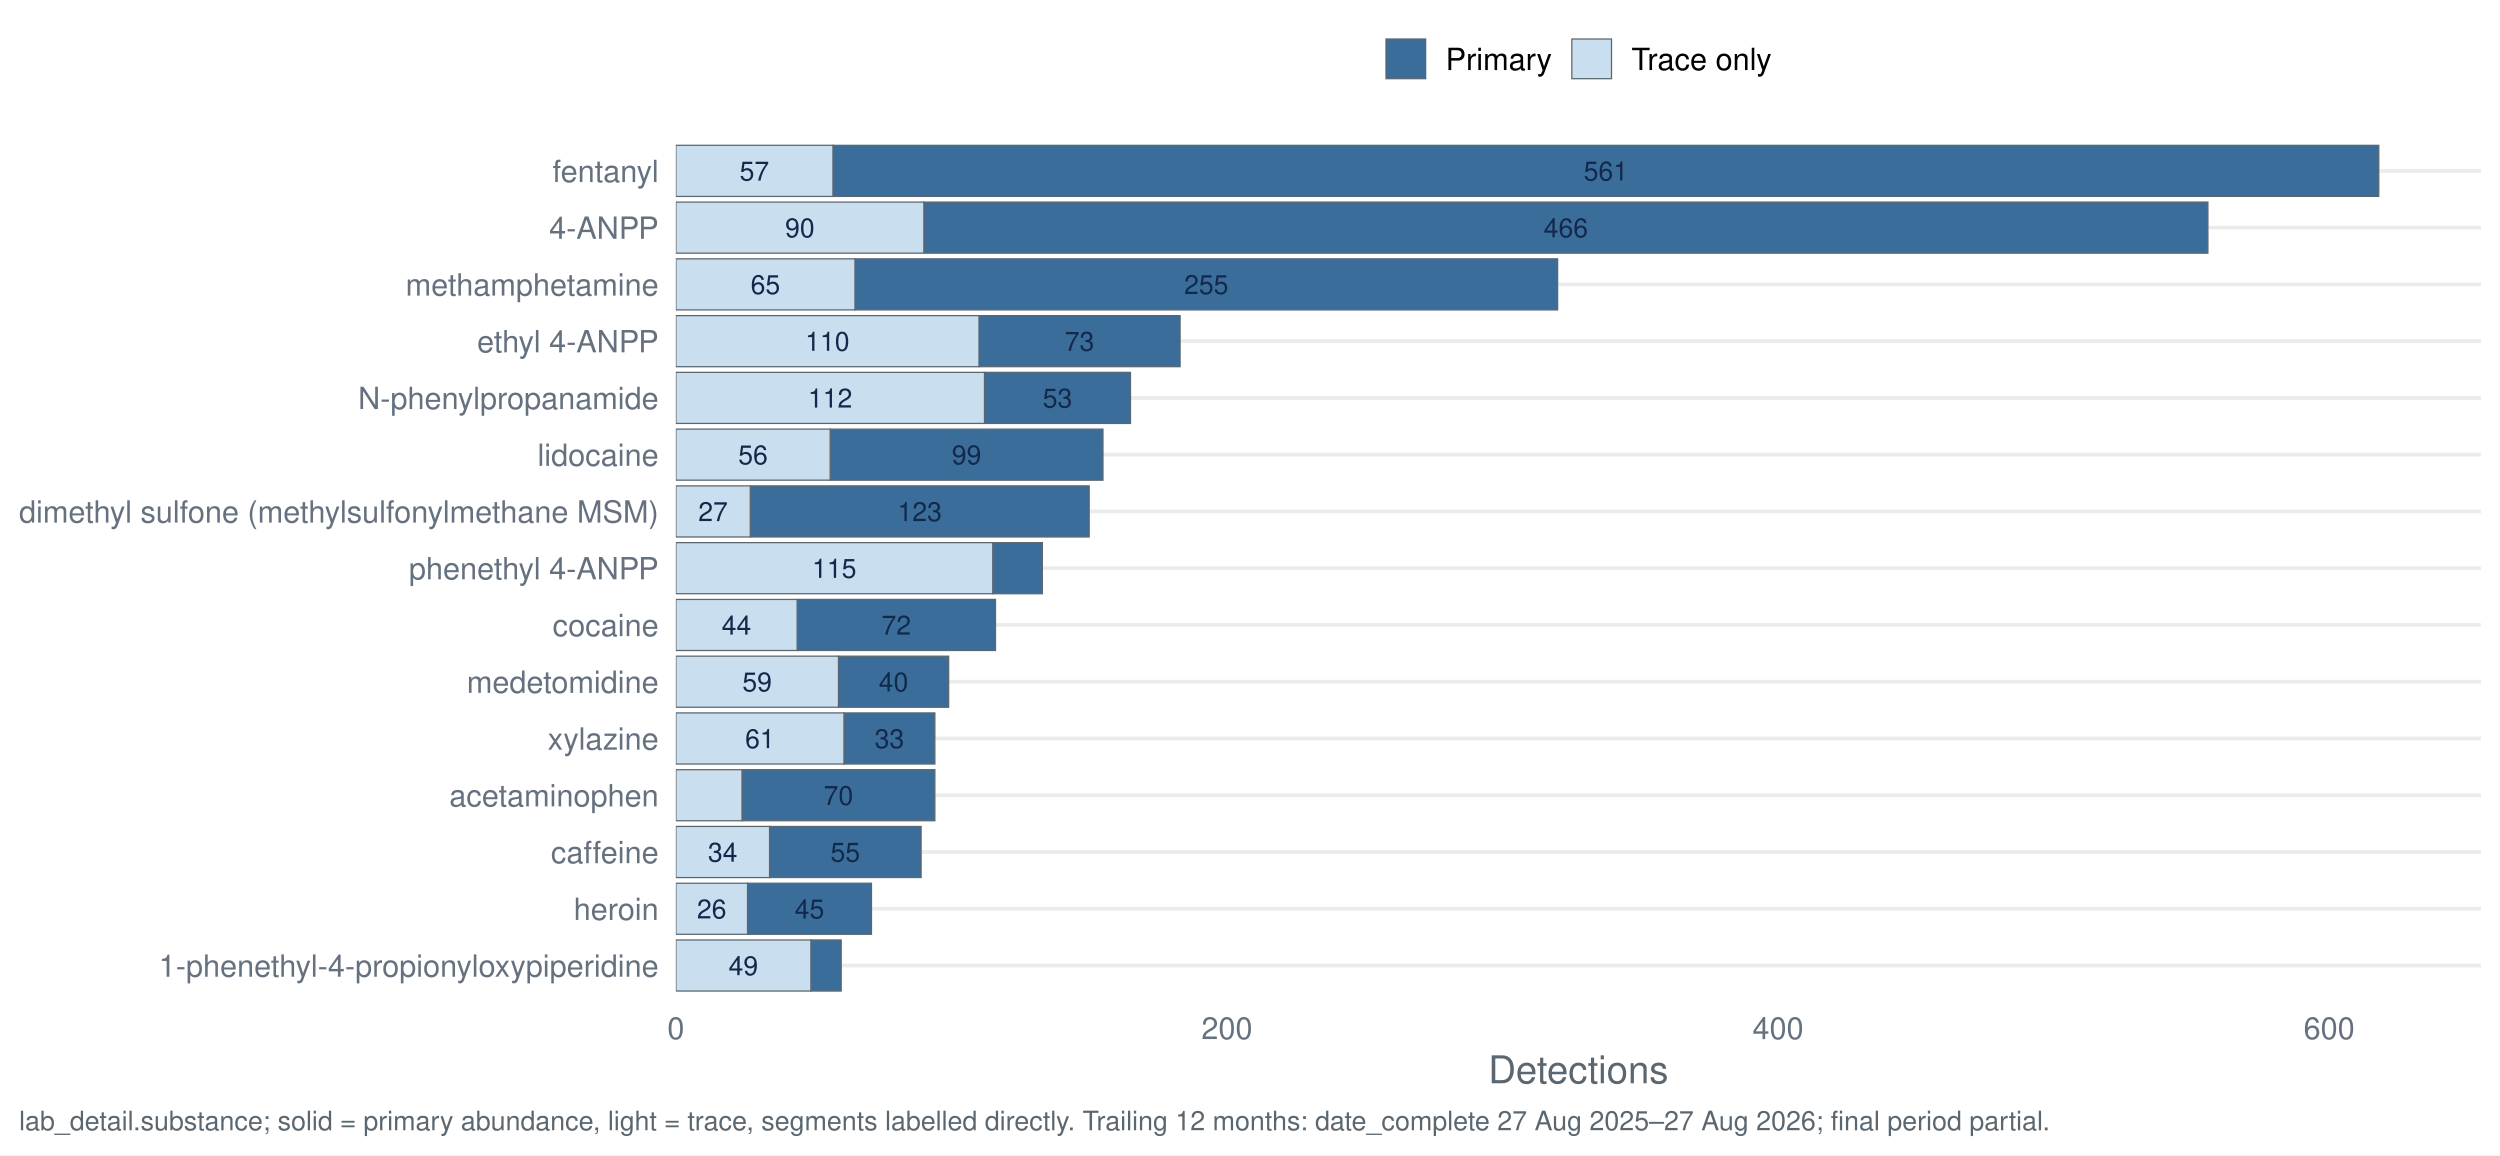
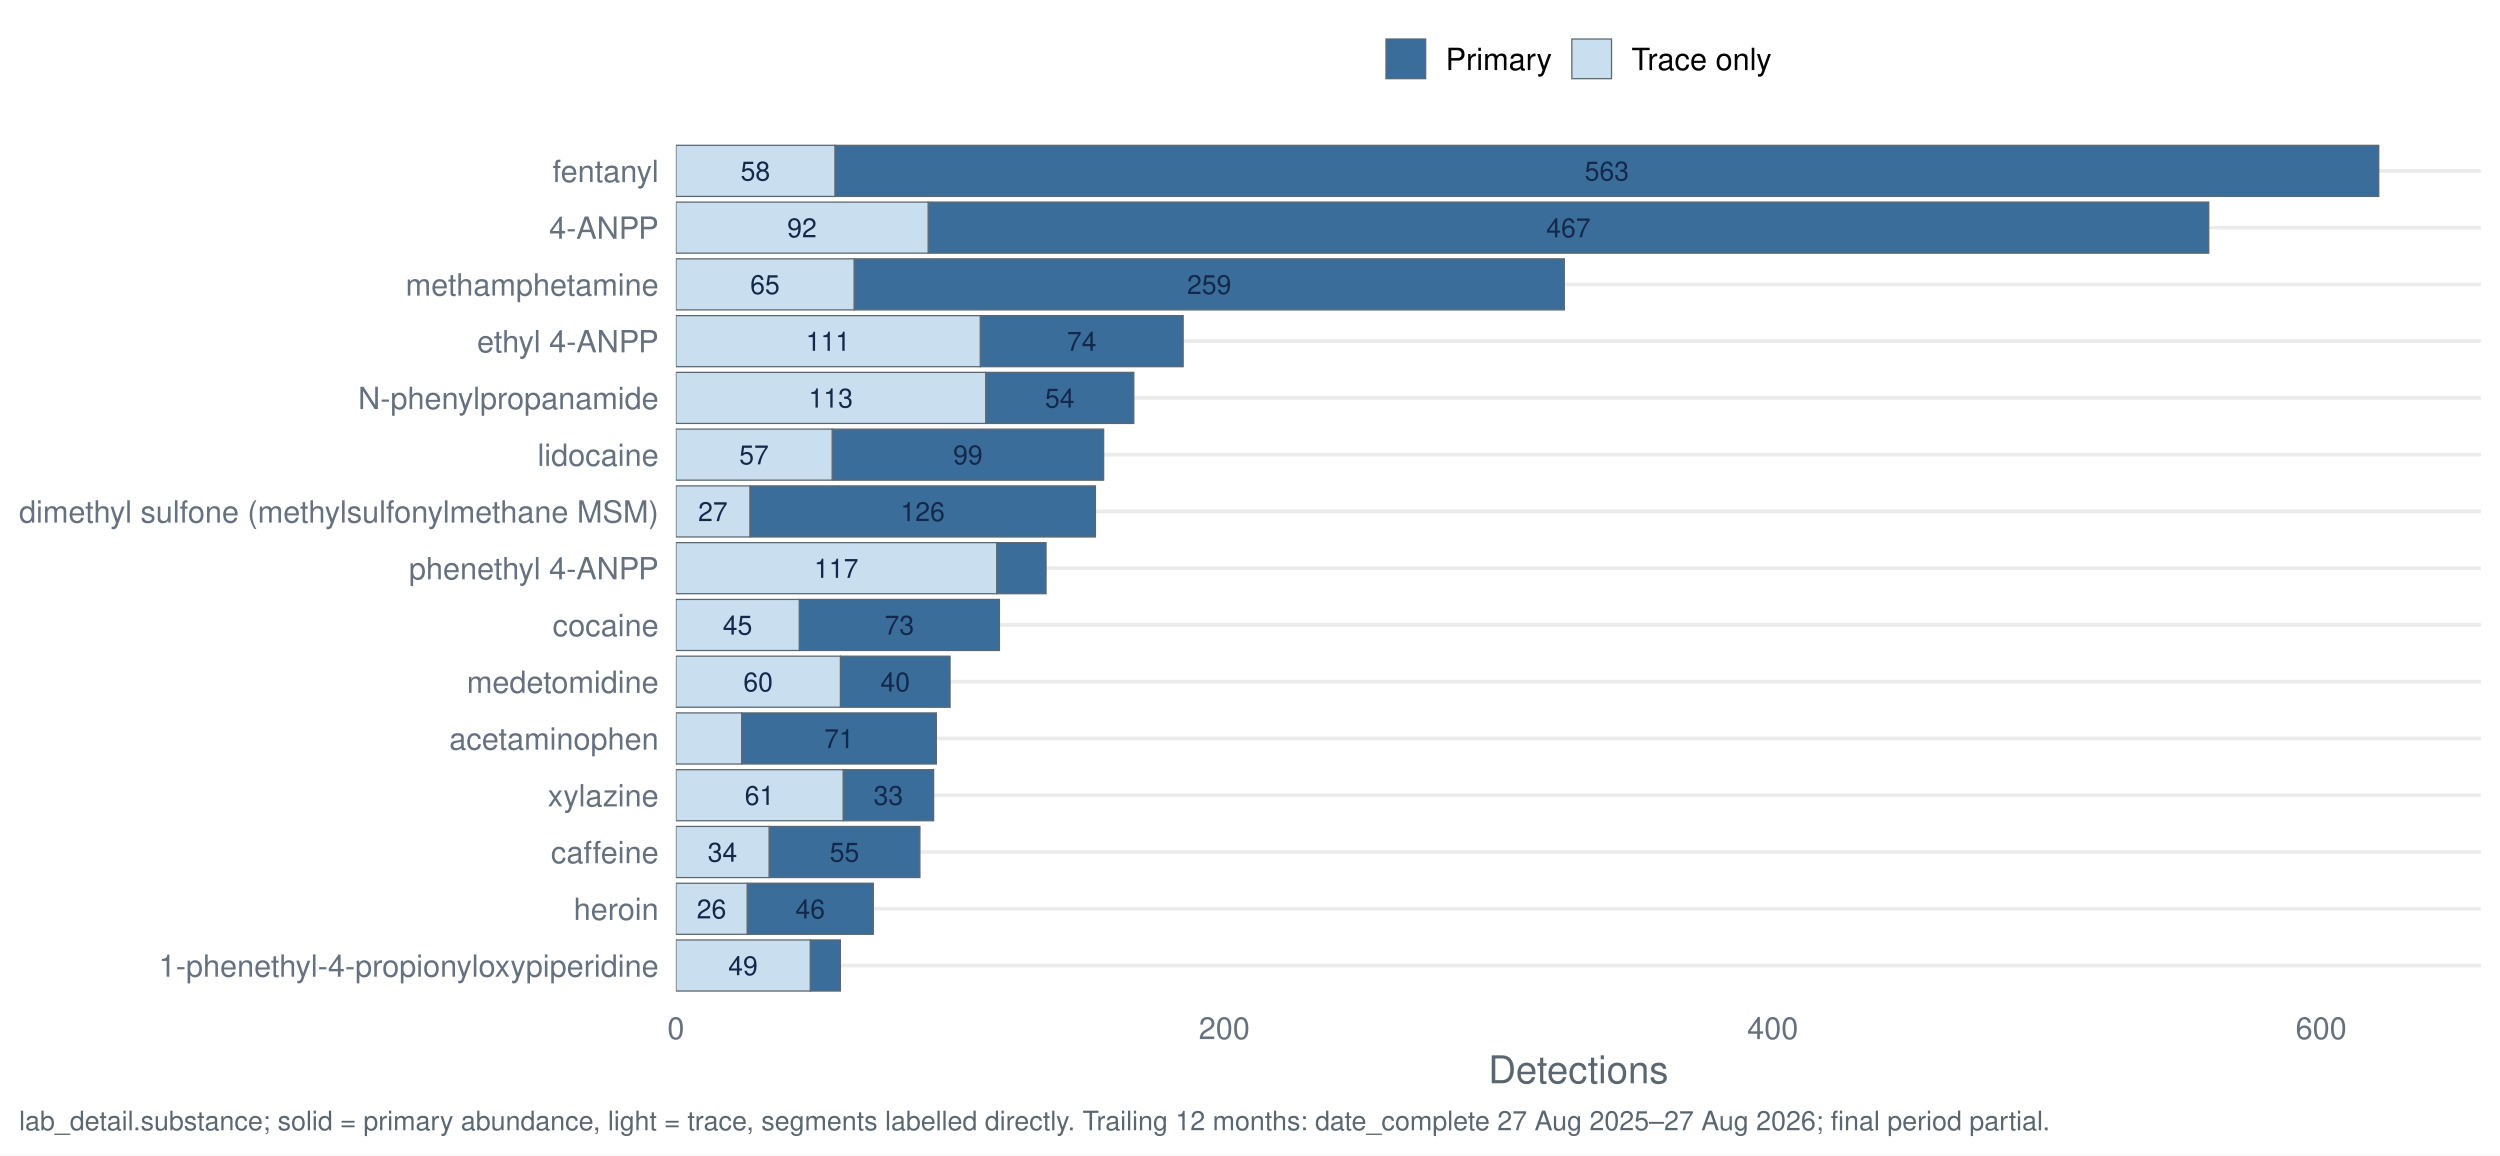
<svg xmlns="http://www.w3.org/2000/svg" width="1044.00pt" height="482.40pt" viewBox="0 0 1044.00 482.40">
  <g class="svglite">
    <defs>
      <style type="text/css">
    .svglite line, .svglite polyline, .svglite polygon, .svglite path, .svglite rect, .svglite circle {
      fill: none;
      stroke: #000000;
      stroke-linecap: round;
      stroke-linejoin: round;
      stroke-miterlimit: 10.00;
    }
    .svglite text {
      white-space: pre;
    }
    .svglite g.glyphgroup path {
      fill: inherit;
      stroke: none;
    }
  </style>
    </defs>
    <rect width="100%" height="100%" style="stroke: none; fill: #FFFFFF;" />
    <defs>
      <clipPath id="cpMC4wMHwxMDQ0LjAwfDAuMDB8NDgyLjQw">
        <rect x="0.00" y="0.00" width="1044.00" height="482.40" />
      </clipPath>
    </defs>
    <g clip-path="url(#cpMC4wMHwxMDQ0LjAwfDAuMDB8NDgyLjQw)">
      <rect x="0" y="0.00" width="1044.00" height="482.40" style="stroke-width: 1.55; stroke: none; fill: #FFFFFF;" />
    </g>
    <defs>
      <clipPath id="cpMjgyLjI0fDEwMzYuMDN8NTcuMTN8NDE3LjQy">
        <rect x="282.24" y="57.13" width="753.79" height="360.29" />
      </clipPath>
    </defs>
    <g clip-path="url(#cpMjgyLjI0fDEwMzYuMDN8NTcuMTN8NDE3LjQy)">
      <polyline points="282.24,403.20 1036.03,403.20 " style="stroke-width: 1.55; stroke: #EBEBEB; stroke-linecap: butt;" />
      <polyline points="282.24,379.50 1036.03,379.50 " style="stroke-width: 1.55; stroke: #EBEBEB; stroke-linecap: butt;" />
      <polyline points="282.24,355.79 1036.03,355.79 " style="stroke-width: 1.55; stroke: #EBEBEB; stroke-linecap: butt;" />
      <polyline points="282.24,332.09 1036.03,332.09 " style="stroke-width: 1.55; stroke: #EBEBEB; stroke-linecap: butt;" />
      <polyline points="282.24,308.39 1036.03,308.39 " style="stroke-width: 1.55; stroke: #EBEBEB; stroke-linecap: butt;" />
      <polyline points="282.24,284.68 1036.03,284.68 " style="stroke-width: 1.55; stroke: #EBEBEB; stroke-linecap: butt;" />
      <polyline points="282.24,260.98 1036.03,260.98 " style="stroke-width: 1.55; stroke: #EBEBEB; stroke-linecap: butt;" />
      <polyline points="282.24,237.28 1036.03,237.28 " style="stroke-width: 1.55; stroke: #EBEBEB; stroke-linecap: butt;" />
      <polyline points="282.24,213.57 1036.03,213.57 " style="stroke-width: 1.55; stroke: #EBEBEB; stroke-linecap: butt;" />
      <polyline points="282.24,189.87 1036.03,189.87 " style="stroke-width: 1.55; stroke: #EBEBEB; stroke-linecap: butt;" />
      <polyline points="282.24,166.17 1036.03,166.17 " style="stroke-width: 1.55; stroke: #EBEBEB; stroke-linecap: butt;" />
      <polyline points="282.24,142.46 1036.03,142.46 " style="stroke-width: 1.55; stroke: #EBEBEB; stroke-linecap: butt;" />
      <polyline points="282.24,118.76 1036.03,118.76 " style="stroke-width: 1.55; stroke: #EBEBEB; stroke-linecap: butt;" />
      <polyline points="282.24,95.06 1036.03,95.06 " style="stroke-width: 1.55; stroke: #EBEBEB; stroke-linecap: butt;" />
      <polyline points="282.24,71.35 1036.03,71.35 " style="stroke-width: 1.55; stroke: #EBEBEB; stroke-linecap: butt;" />
-       <rect x="338.62" y="392.53" width="12.66" height="21.33" style="stroke-width: 0.53; stroke: #5B6770; stroke-linecap: butt; stroke-linejoin: miter; fill: #3A6D99;" />
-       <rect x="282.24" y="392.53" width="56.38" height="21.33" style="stroke-width: 0.53; stroke: #5B6770; stroke-linecap: butt; stroke-linejoin: miter; fill: #C9DEEE;" />
-       <rect x="385.80" y="84.39" width="536.22" height="21.33" style="stroke-width: 0.53; stroke: #5B6770; stroke-linecap: butt; stroke-linejoin: miter; fill: #3A6D99;" />
-       <rect x="282.24" y="84.39" width="103.56" height="21.33" style="stroke-width: 0.53; stroke: #5B6770; stroke-linecap: butt; stroke-linejoin: miter; fill: #C9DEEE;" />
-       <rect x="411.11" y="155.50" width="60.99" height="21.33" style="stroke-width: 0.53; stroke: #5B6770; stroke-linecap: butt; stroke-linejoin: miter; fill: #3A6D99;" />
-       <rect x="282.24" y="155.50" width="128.88" height="21.33" style="stroke-width: 0.53; stroke: #5B6770; stroke-linecap: butt; stroke-linejoin: miter; fill: #C9DEEE;" />
-       <rect x="309.85" y="321.42" width="80.55" height="21.33" style="stroke-width: 0.53; stroke: #5B6770; stroke-linecap: butt; stroke-linejoin: miter; fill: #3A6D99;" />
-       <rect x="282.24" y="321.42" width="27.62" height="21.33" style="stroke-width: 0.53; stroke: #5B6770; stroke-linecap: butt; stroke-linejoin: miter; fill: #C9DEEE;" />
-       <rect x="321.36" y="345.13" width="63.29" height="21.33" style="stroke-width: 0.53; stroke: #5B6770; stroke-linecap: butt; stroke-linejoin: miter; fill: #3A6D99;" />
-       <rect x="282.24" y="345.13" width="39.12" height="21.33" style="stroke-width: 0.53; stroke: #5B6770; stroke-linecap: butt; stroke-linejoin: miter; fill: #C9DEEE;" />
-       <rect x="332.87" y="250.31" width="82.85" height="21.33" style="stroke-width: 0.53; stroke: #5B6770; stroke-linecap: butt; stroke-linejoin: miter; fill: #3A6D99;" />
-       <rect x="282.24" y="250.31" width="50.63" height="21.33" style="stroke-width: 0.53; stroke: #5B6770; stroke-linecap: butt; stroke-linejoin: miter; fill: #C9DEEE;" />
-       <rect x="313.31" y="202.91" width="141.53" height="21.33" style="stroke-width: 0.53; stroke: #5B6770; stroke-linecap: butt; stroke-linejoin: miter; fill: #3A6D99;" />
-       <rect x="282.24" y="202.91" width="31.07" height="21.33" style="stroke-width: 0.53; stroke: #5B6770; stroke-linecap: butt; stroke-linejoin: miter; fill: #C9DEEE;" />
-       <rect x="408.81" y="131.80" width="84.00" height="21.33" style="stroke-width: 0.53; stroke: #5B6770; stroke-linecap: butt; stroke-linejoin: miter; fill: #3A6D99;" />
-       <rect x="282.24" y="131.80" width="126.58" height="21.33" style="stroke-width: 0.53; stroke: #5B6770; stroke-linecap: butt; stroke-linejoin: miter; fill: #C9DEEE;" />
-       <rect x="347.83" y="60.69" width="645.54" height="21.33" style="stroke-width: 0.53; stroke: #5B6770; stroke-linecap: butt; stroke-linejoin: miter; fill: #3A6D99;" />
-       <rect x="282.24" y="60.69" width="65.59" height="21.33" style="stroke-width: 0.53; stroke: #5B6770; stroke-linecap: butt; stroke-linejoin: miter; fill: #C9DEEE;" />
-       <rect x="312.15" y="368.83" width="51.78" height="21.33" style="stroke-width: 0.53; stroke: #5B6770; stroke-linecap: butt; stroke-linejoin: miter; fill: #3A6D99;" />
-       <rect x="282.24" y="368.83" width="29.92" height="21.33" style="stroke-width: 0.53; stroke: #5B6770; stroke-linecap: butt; stroke-linejoin: miter; fill: #C9DEEE;" />
-       <rect x="346.68" y="179.20" width="113.92" height="21.33" style="stroke-width: 0.53; stroke: #5B6770; stroke-linecap: butt; stroke-linejoin: miter; fill: #3A6D99;" />
-       <rect x="282.24" y="179.20" width="64.44" height="21.33" style="stroke-width: 0.53; stroke: #5B6770; stroke-linecap: butt; stroke-linejoin: miter; fill: #C9DEEE;" />
-       <rect x="350.13" y="274.02" width="46.03" height="21.33" style="stroke-width: 0.53; stroke: #5B6770; stroke-linecap: butt; stroke-linejoin: miter; fill: #3A6D99;" />
-       <rect x="282.24" y="274.02" width="67.89" height="21.33" style="stroke-width: 0.53; stroke: #5B6770; stroke-linecap: butt; stroke-linejoin: miter; fill: #C9DEEE;" />
-       <rect x="357.03" y="108.09" width="293.43" height="21.33" style="stroke-width: 0.53; stroke: #5B6770; stroke-linecap: butt; stroke-linejoin: miter; fill: #3A6D99;" />
-       <rect x="282.24" y="108.09" width="74.79" height="21.33" style="stroke-width: 0.53; stroke: #5B6770; stroke-linecap: butt; stroke-linejoin: miter; fill: #C9DEEE;" />
-       <rect x="414.57" y="226.61" width="20.71" height="21.33" style="stroke-width: 0.53; stroke: #5B6770; stroke-linecap: butt; stroke-linejoin: miter; fill: #3A6D99;" />
-       <rect x="282.24" y="226.61" width="132.33" height="21.33" style="stroke-width: 0.53; stroke: #5B6770; stroke-linecap: butt; stroke-linejoin: miter; fill: #C9DEEE;" />
-       <rect x="352.43" y="297.72" width="37.97" height="21.33" style="stroke-width: 0.53; stroke: #5B6770; stroke-linecap: butt; stroke-linejoin: miter; fill: #3A6D99;" />
-       <rect x="282.24" y="297.72" width="70.19" height="21.33" style="stroke-width: 0.53; stroke: #5B6770; stroke-linecap: butt; stroke-linejoin: miter; fill: #C9DEEE;" />
-       <text x="310.43" y="407.24" text-anchor="middle" style="font-size: 11.10px;fill: #13294B; font-family: &quot;Nimbus Sans&quot;;" textLength="12.34px" lengthAdjust="spacingAndGlyphs">49</text>
-       <text x="653.91" y="99.10" text-anchor="middle" style="font-size: 11.10px;fill: #13294B; font-family: &quot;Nimbus Sans&quot;;" textLength="18.52px" lengthAdjust="spacingAndGlyphs">466</text>
-       <text x="334.02" y="99.10" text-anchor="middle" style="font-size: 11.10px;fill: #13294B; font-family: &quot;Nimbus Sans&quot;;" textLength="12.34px" lengthAdjust="spacingAndGlyphs">90</text>
-       <text x="441.61" y="170.21" text-anchor="middle" style="font-size: 11.10px;fill: #13294B; font-family: &quot;Nimbus Sans&quot;;" textLength="12.34px" lengthAdjust="spacingAndGlyphs">53</text>
-       <text x="346.68" y="170.21" text-anchor="middle" style="font-size: 11.10px;fill: #13294B; font-family: &quot;Nimbus Sans&quot;;" textLength="18.52px" lengthAdjust="spacingAndGlyphs">112</text>
-       <text x="350.13" y="336.13" text-anchor="middle" style="font-size: 11.10px;fill: #13294B; font-family: &quot;Nimbus Sans&quot;;" textLength="12.34px" lengthAdjust="spacingAndGlyphs">70</text>
-       <text x="353.00" y="359.84" text-anchor="middle" style="font-size: 11.10px;fill: #13294B; font-family: &quot;Nimbus Sans&quot;;" textLength="12.34px" lengthAdjust="spacingAndGlyphs">55</text>
-       <text x="301.80" y="359.84" text-anchor="middle" style="font-size: 11.10px;fill: #13294B; font-family: &quot;Nimbus Sans&quot;;" textLength="12.34px" lengthAdjust="spacingAndGlyphs">34</text>
-       <text x="374.29" y="265.02" text-anchor="middle" style="font-size: 11.10px;fill: #13294B; font-family: &quot;Nimbus Sans&quot;;" textLength="12.34px" lengthAdjust="spacingAndGlyphs">72</text>
-       <text x="307.55" y="265.02" text-anchor="middle" style="font-size: 11.10px;fill: #13294B; font-family: &quot;Nimbus Sans&quot;;" textLength="12.34px" lengthAdjust="spacingAndGlyphs">44</text>
-       <text x="384.07" y="217.62" text-anchor="middle" style="font-size: 11.10px;fill: #13294B; font-family: &quot;Nimbus Sans&quot;;" textLength="18.52px" lengthAdjust="spacingAndGlyphs">123</text>
-       <text x="297.77" y="217.62" text-anchor="middle" style="font-size: 11.10px;fill: #13294B; font-family: &quot;Nimbus Sans&quot;;" textLength="12.34px" lengthAdjust="spacingAndGlyphs">27</text>
-       <text x="450.81" y="146.51" text-anchor="middle" style="font-size: 11.10px;fill: #13294B; font-family: &quot;Nimbus Sans&quot;;" textLength="12.34px" lengthAdjust="spacingAndGlyphs">73</text>
-       <text x="345.52" y="146.51" text-anchor="middle" style="font-size: 11.10px;fill: #13294B; font-family: &quot;Nimbus Sans&quot;;" textLength="18.52px" lengthAdjust="spacingAndGlyphs">110</text>
-       <text x="670.59" y="75.40" text-anchor="middle" style="font-size: 11.10px;fill: #13294B; font-family: &quot;Nimbus Sans&quot;;" textLength="18.52px" lengthAdjust="spacingAndGlyphs">561</text>
-       <text x="315.03" y="75.40" text-anchor="middle" style="font-size: 11.10px;fill: #13294B; font-family: &quot;Nimbus Sans&quot;;" textLength="12.34px" lengthAdjust="spacingAndGlyphs">57</text>
-       <text x="338.05" y="383.54" text-anchor="middle" style="font-size: 11.10px;fill: #13294B; font-family: &quot;Nimbus Sans&quot;;" textLength="12.34px" lengthAdjust="spacingAndGlyphs">45</text>
-       <text x="297.20" y="383.54" text-anchor="middle" style="font-size: 11.10px;fill: #13294B; font-family: &quot;Nimbus Sans&quot;;" textLength="12.34px" lengthAdjust="spacingAndGlyphs">26</text>
-       <text x="403.63" y="193.91" text-anchor="middle" style="font-size: 11.10px;fill: #13294B; font-family: &quot;Nimbus Sans&quot;;" textLength="12.34px" lengthAdjust="spacingAndGlyphs">99</text>
-       <text x="314.46" y="193.91" text-anchor="middle" style="font-size: 11.10px;fill: #13294B; font-family: &quot;Nimbus Sans&quot;;" textLength="12.34px" lengthAdjust="spacingAndGlyphs">56</text>
-       <text x="373.14" y="288.73" text-anchor="middle" style="font-size: 11.10px;fill: #13294B; font-family: &quot;Nimbus Sans&quot;;" textLength="12.34px" lengthAdjust="spacingAndGlyphs">40</text>
-       <text x="316.18" y="288.73" text-anchor="middle" style="font-size: 11.10px;fill: #13294B; font-family: &quot;Nimbus Sans&quot;;" textLength="12.34px" lengthAdjust="spacingAndGlyphs">59</text>
-       <text x="503.74" y="122.80" text-anchor="middle" style="font-size: 11.10px;fill: #13294B; font-family: &quot;Nimbus Sans&quot;;" textLength="18.52px" lengthAdjust="spacingAndGlyphs">255</text>
-       <text x="319.63" y="122.80" text-anchor="middle" style="font-size: 11.10px;fill: #13294B; font-family: &quot;Nimbus Sans&quot;;" textLength="12.34px" lengthAdjust="spacingAndGlyphs">65</text>
-       <text x="348.40" y="241.32" text-anchor="middle" style="font-size: 11.10px;fill: #13294B; font-family: &quot;Nimbus Sans&quot;;" textLength="18.52px" lengthAdjust="spacingAndGlyphs">115</text>
-       <text x="371.42" y="312.43" text-anchor="middle" style="font-size: 11.10px;fill: #13294B; font-family: &quot;Nimbus Sans&quot;;" textLength="12.34px" lengthAdjust="spacingAndGlyphs">33</text>
-       <text x="317.33" y="312.43" text-anchor="middle" style="font-size: 11.10px;fill: #13294B; font-family: &quot;Nimbus Sans&quot;;" textLength="12.34px" lengthAdjust="spacingAndGlyphs">61</text>
+       <rect x="338.35" y="392.53" width="12.60" height="21.33" style="stroke-width: 0.53; stroke: #5B6770; stroke-linecap: butt; stroke-linejoin: miter; fill: #3A6D99;" />
+       <rect x="282.24" y="392.53" width="56.11" height="21.33" style="stroke-width: 0.53; stroke: #5B6770; stroke-linecap: butt; stroke-linejoin: miter; fill: #C9DEEE;" />
+       <rect x="387.59" y="84.39" width="534.78" height="21.33" style="stroke-width: 0.53; stroke: #5B6770; stroke-linecap: butt; stroke-linejoin: miter; fill: #3A6D99;" />
+       <rect x="282.24" y="84.39" width="105.35" height="21.33" style="stroke-width: 0.53; stroke: #5B6770; stroke-linecap: butt; stroke-linejoin: miter; fill: #C9DEEE;" />
+       <rect x="411.64" y="155.50" width="61.84" height="21.33" style="stroke-width: 0.53; stroke: #5B6770; stroke-linecap: butt; stroke-linejoin: miter; fill: #3A6D99;" />
+       <rect x="282.24" y="155.50" width="129.40" height="21.33" style="stroke-width: 0.53; stroke: #5B6770; stroke-linecap: butt; stroke-linejoin: miter; fill: #C9DEEE;" />
+       <rect x="309.72" y="297.72" width="81.30" height="21.33" style="stroke-width: 0.53; stroke: #5B6770; stroke-linecap: butt; stroke-linejoin: miter; fill: #3A6D99;" />
+       <rect x="282.24" y="297.72" width="27.48" height="21.33" style="stroke-width: 0.53; stroke: #5B6770; stroke-linecap: butt; stroke-linejoin: miter; fill: #C9DEEE;" />
+       <rect x="321.17" y="345.13" width="62.98" height="21.33" style="stroke-width: 0.53; stroke: #5B6770; stroke-linecap: butt; stroke-linejoin: miter; fill: #3A6D99;" />
+       <rect x="282.24" y="345.13" width="38.93" height="21.33" style="stroke-width: 0.53; stroke: #5B6770; stroke-linecap: butt; stroke-linejoin: miter; fill: #C9DEEE;" />
+       <rect x="333.77" y="250.31" width="83.59" height="21.33" style="stroke-width: 0.53; stroke: #5B6770; stroke-linecap: butt; stroke-linejoin: miter; fill: #3A6D99;" />
+       <rect x="282.24" y="250.31" width="51.53" height="21.33" style="stroke-width: 0.53; stroke: #5B6770; stroke-linecap: butt; stroke-linejoin: miter; fill: #C9DEEE;" />
+       <rect x="313.16" y="202.91" width="144.29" height="21.33" style="stroke-width: 0.53; stroke: #5B6770; stroke-linecap: butt; stroke-linejoin: miter; fill: #3A6D99;" />
+       <rect x="282.24" y="202.91" width="30.92" height="21.33" style="stroke-width: 0.53; stroke: #5B6770; stroke-linecap: butt; stroke-linejoin: miter; fill: #C9DEEE;" />
+       <rect x="409.35" y="131.80" width="84.74" height="21.33" style="stroke-width: 0.53; stroke: #5B6770; stroke-linecap: butt; stroke-linejoin: miter; fill: #3A6D99;" />
+       <rect x="282.24" y="131.80" width="127.11" height="21.33" style="stroke-width: 0.53; stroke: #5B6770; stroke-linecap: butt; stroke-linejoin: miter; fill: #C9DEEE;" />
+       <rect x="348.65" y="60.69" width="644.71" height="21.33" style="stroke-width: 0.53; stroke: #5B6770; stroke-linecap: butt; stroke-linejoin: miter; fill: #3A6D99;" />
+       <rect x="282.24" y="60.69" width="66.42" height="21.33" style="stroke-width: 0.53; stroke: #5B6770; stroke-linecap: butt; stroke-linejoin: miter; fill: #C9DEEE;" />
+       <rect x="312.01" y="368.83" width="52.68" height="21.33" style="stroke-width: 0.53; stroke: #5B6770; stroke-linecap: butt; stroke-linejoin: miter; fill: #3A6D99;" />
+       <rect x="282.24" y="368.83" width="29.77" height="21.33" style="stroke-width: 0.53; stroke: #5B6770; stroke-linecap: butt; stroke-linejoin: miter; fill: #C9DEEE;" />
+       <rect x="347.51" y="179.20" width="113.37" height="21.33" style="stroke-width: 0.53; stroke: #5B6770; stroke-linecap: butt; stroke-linejoin: miter; fill: #3A6D99;" />
+       <rect x="282.24" y="179.20" width="65.27" height="21.33" style="stroke-width: 0.53; stroke: #5B6770; stroke-linecap: butt; stroke-linejoin: miter; fill: #C9DEEE;" />
+       <rect x="350.94" y="274.02" width="45.81" height="21.33" style="stroke-width: 0.53; stroke: #5B6770; stroke-linecap: butt; stroke-linejoin: miter; fill: #3A6D99;" />
+       <rect x="282.24" y="274.02" width="68.71" height="21.33" style="stroke-width: 0.53; stroke: #5B6770; stroke-linecap: butt; stroke-linejoin: miter; fill: #C9DEEE;" />
+       <rect x="356.67" y="108.09" width="296.59" height="21.33" style="stroke-width: 0.53; stroke: #5B6770; stroke-linecap: butt; stroke-linejoin: miter; fill: #3A6D99;" />
+       <rect x="282.24" y="108.09" width="74.43" height="21.33" style="stroke-width: 0.53; stroke: #5B6770; stroke-linecap: butt; stroke-linejoin: miter; fill: #C9DEEE;" />
+       <rect x="416.22" y="226.61" width="20.61" height="21.33" style="stroke-width: 0.53; stroke: #5B6770; stroke-linecap: butt; stroke-linejoin: miter; fill: #3A6D99;" />
+       <rect x="282.24" y="226.61" width="133.98" height="21.33" style="stroke-width: 0.53; stroke: #5B6770; stroke-linecap: butt; stroke-linejoin: miter; fill: #C9DEEE;" />
+       <rect x="352.09" y="321.42" width="37.79" height="21.33" style="stroke-width: 0.53; stroke: #5B6770; stroke-linecap: butt; stroke-linejoin: miter; fill: #3A6D99;" />
+       <rect x="282.24" y="321.42" width="69.85" height="21.33" style="stroke-width: 0.53; stroke: #5B6770; stroke-linecap: butt; stroke-linejoin: miter; fill: #C9DEEE;" />
+       <text x="310.29" y="407.24" text-anchor="middle" style="font-size: 11.10px;fill: #13294B; font-family: &quot;Nimbus Sans&quot;;" textLength="12.34px" lengthAdjust="spacingAndGlyphs">49</text>
+       <text x="654.98" y="99.10" text-anchor="middle" style="font-size: 11.10px;fill: #13294B; font-family: &quot;Nimbus Sans&quot;;" textLength="18.52px" lengthAdjust="spacingAndGlyphs">467</text>
+       <text x="334.91" y="99.10" text-anchor="middle" style="font-size: 11.10px;fill: #13294B; font-family: &quot;Nimbus Sans&quot;;" textLength="12.34px" lengthAdjust="spacingAndGlyphs">92</text>
+       <text x="442.56" y="170.21" text-anchor="middle" style="font-size: 11.10px;fill: #13294B; font-family: &quot;Nimbus Sans&quot;;" textLength="12.34px" lengthAdjust="spacingAndGlyphs">54</text>
+       <text x="346.94" y="170.21" text-anchor="middle" style="font-size: 11.10px;fill: #13294B; font-family: &quot;Nimbus Sans&quot;;" textLength="18.52px" lengthAdjust="spacingAndGlyphs">113</text>
+       <text x="350.37" y="312.43" text-anchor="middle" style="font-size: 11.10px;fill: #13294B; font-family: &quot;Nimbus Sans&quot;;" textLength="12.34px" lengthAdjust="spacingAndGlyphs">71</text>
+       <text x="352.66" y="359.84" text-anchor="middle" style="font-size: 11.10px;fill: #13294B; font-family: &quot;Nimbus Sans&quot;;" textLength="12.34px" lengthAdjust="spacingAndGlyphs">55</text>
+       <text x="301.70" y="359.84" text-anchor="middle" style="font-size: 11.10px;fill: #13294B; font-family: &quot;Nimbus Sans&quot;;" textLength="12.34px" lengthAdjust="spacingAndGlyphs">34</text>
+       <text x="375.57" y="265.02" text-anchor="middle" style="font-size: 11.10px;fill: #13294B; font-family: &quot;Nimbus Sans&quot;;" textLength="12.34px" lengthAdjust="spacingAndGlyphs">73</text>
+       <text x="308.00" y="265.02" text-anchor="middle" style="font-size: 11.10px;fill: #13294B; font-family: &quot;Nimbus Sans&quot;;" textLength="12.34px" lengthAdjust="spacingAndGlyphs">45</text>
+       <text x="385.30" y="217.62" text-anchor="middle" style="font-size: 11.10px;fill: #13294B; font-family: &quot;Nimbus Sans&quot;;" textLength="18.52px" lengthAdjust="spacingAndGlyphs">126</text>
+       <text x="297.70" y="217.62" text-anchor="middle" style="font-size: 11.10px;fill: #13294B; font-family: &quot;Nimbus Sans&quot;;" textLength="12.34px" lengthAdjust="spacingAndGlyphs">27</text>
+       <text x="451.72" y="146.51" text-anchor="middle" style="font-size: 11.10px;fill: #13294B; font-family: &quot;Nimbus Sans&quot;;" textLength="12.34px" lengthAdjust="spacingAndGlyphs">74</text>
+       <text x="345.79" y="146.51" text-anchor="middle" style="font-size: 11.10px;fill: #13294B; font-family: &quot;Nimbus Sans&quot;;" textLength="18.52px" lengthAdjust="spacingAndGlyphs">111</text>
+       <text x="671.01" y="75.40" text-anchor="middle" style="font-size: 11.10px;fill: #13294B; font-family: &quot;Nimbus Sans&quot;;" textLength="18.52px" lengthAdjust="spacingAndGlyphs">563</text>
+       <text x="315.45" y="75.40" text-anchor="middle" style="font-size: 11.10px;fill: #13294B; font-family: &quot;Nimbus Sans&quot;;" textLength="12.34px" lengthAdjust="spacingAndGlyphs">58</text>
+       <text x="338.35" y="383.54" text-anchor="middle" style="font-size: 11.10px;fill: #13294B; font-family: &quot;Nimbus Sans&quot;;" textLength="12.34px" lengthAdjust="spacingAndGlyphs">46</text>
+       <text x="297.12" y="383.54" text-anchor="middle" style="font-size: 11.10px;fill: #13294B; font-family: &quot;Nimbus Sans&quot;;" textLength="12.34px" lengthAdjust="spacingAndGlyphs">26</text>
+       <text x="404.19" y="193.91" text-anchor="middle" style="font-size: 11.10px;fill: #13294B; font-family: &quot;Nimbus Sans&quot;;" textLength="12.34px" lengthAdjust="spacingAndGlyphs">99</text>
+       <text x="314.87" y="193.91" text-anchor="middle" style="font-size: 11.10px;fill: #13294B; font-family: &quot;Nimbus Sans&quot;;" textLength="12.34px" lengthAdjust="spacingAndGlyphs">57</text>
+       <text x="373.85" y="288.73" text-anchor="middle" style="font-size: 11.10px;fill: #13294B; font-family: &quot;Nimbus Sans&quot;;" textLength="12.34px" lengthAdjust="spacingAndGlyphs">40</text>
+       <text x="316.59" y="288.73" text-anchor="middle" style="font-size: 11.10px;fill: #13294B; font-family: &quot;Nimbus Sans&quot;;" textLength="12.34px" lengthAdjust="spacingAndGlyphs">60</text>
+       <text x="504.96" y="122.80" text-anchor="middle" style="font-size: 11.10px;fill: #13294B; font-family: &quot;Nimbus Sans&quot;;" textLength="18.52px" lengthAdjust="spacingAndGlyphs">259</text>
+       <text x="319.45" y="122.80" text-anchor="middle" style="font-size: 11.10px;fill: #13294B; font-family: &quot;Nimbus Sans&quot;;" textLength="12.34px" lengthAdjust="spacingAndGlyphs">65</text>
+       <text x="349.23" y="241.32" text-anchor="middle" style="font-size: 11.10px;fill: #13294B; font-family: &quot;Nimbus Sans&quot;;" textLength="18.52px" lengthAdjust="spacingAndGlyphs">117</text>
+       <text x="370.98" y="336.13" text-anchor="middle" style="font-size: 11.10px;fill: #13294B; font-family: &quot;Nimbus Sans&quot;;" textLength="12.34px" lengthAdjust="spacingAndGlyphs">33</text>
+       <text x="317.16" y="336.13" text-anchor="middle" style="font-size: 11.10px;fill: #13294B; font-family: &quot;Nimbus Sans&quot;;" textLength="12.34px" lengthAdjust="spacingAndGlyphs">61</text>
    </g>
    <g clip-path="url(#cpMC4wMHwxMDQ0LjAwfDAuMDB8NDgyLjQw)">
      <text x="275.06" y="407.87" text-anchor="end" style="font-size: 12.80px;fill: #667180; font-family: &quot;Nimbus Sans&quot;;" textLength="208.73px" lengthAdjust="spacingAndGlyphs">1-phenethyl-4-propionyloxypiperidine</text>
      <text x="275.06" y="384.16" text-anchor="end" style="font-size: 12.80px;fill: #667180; font-family: &quot;Nimbus Sans&quot;;" textLength="35.47px" lengthAdjust="spacingAndGlyphs">heroin</text>
      <text x="275.06" y="360.46" text-anchor="end" style="font-size: 12.80px;fill: #667180; font-family: &quot;Nimbus Sans&quot;;" textLength="44.89px" lengthAdjust="spacingAndGlyphs">caffeine</text>
-       <text x="275.06" y="336.76" text-anchor="end" style="font-size: 12.80px;fill: #667180; font-family: &quot;Nimbus Sans&quot;;" textLength="87.39px" lengthAdjust="spacingAndGlyphs">acetaminophen</text>
-       <text x="275.06" y="313.05" text-anchor="end" style="font-size: 12.80px;fill: #667180; font-family: &quot;Nimbus Sans&quot;;" textLength="46.34px" lengthAdjust="spacingAndGlyphs">xylazine</text>
+       <text x="275.06" y="336.76" text-anchor="end" style="font-size: 12.80px;fill: #667180; font-family: &quot;Nimbus Sans&quot;;" textLength="46.34px" lengthAdjust="spacingAndGlyphs">xylazine</text>
+       <text x="275.06" y="313.05" text-anchor="end" style="font-size: 12.80px;fill: #667180; font-family: &quot;Nimbus Sans&quot;;" textLength="87.39px" lengthAdjust="spacingAndGlyphs">acetaminophen</text>
      <text x="275.06" y="289.35" text-anchor="end" style="font-size: 12.80px;fill: #667180; font-family: &quot;Nimbus Sans&quot;;" textLength="80.06px" lengthAdjust="spacingAndGlyphs">medetomidine</text>
      <text x="275.06" y="265.65" text-anchor="end" style="font-size: 12.80px;fill: #667180; font-family: &quot;Nimbus Sans&quot;;" textLength="44.30px" lengthAdjust="spacingAndGlyphs">cocaine</text>
      <text x="275.06" y="241.94" text-anchor="end" style="font-size: 12.80px;fill: #667180; font-family: &quot;Nimbus Sans&quot;;" textLength="104.27px" lengthAdjust="spacingAndGlyphs">phenethyl 4-ANPP</text>
      <text x="275.06" y="218.24" text-anchor="end" style="font-size: 12.80px;fill: #667180; font-family: &quot;Nimbus Sans&quot;;" textLength="267.09px" lengthAdjust="spacingAndGlyphs">dimethyl sulfone (methylsulfonylmethane MSM)</text>
      <text x="275.06" y="194.54" text-anchor="end" style="font-size: 12.80px;fill: #667180; font-family: &quot;Nimbus Sans&quot;;" textLength="50.58px" lengthAdjust="spacingAndGlyphs">lidocaine</text>
      <text x="275.06" y="170.83" text-anchor="end" style="font-size: 12.80px;fill: #667180; font-family: &quot;Nimbus Sans&quot;;" textLength="125.45px" lengthAdjust="spacingAndGlyphs">N-phenylpropanamide</text>
      <text x="275.06" y="147.13" text-anchor="end" style="font-size: 12.80px;fill: #667180; font-family: &quot;Nimbus Sans&quot;;" textLength="75.83px" lengthAdjust="spacingAndGlyphs">ethyl 4-ANPP</text>
      <text x="275.06" y="123.43" text-anchor="end" style="font-size: 12.80px;fill: #667180; font-family: &quot;Nimbus Sans&quot;;" textLength="105.61px" lengthAdjust="spacingAndGlyphs">methamphetamine</text>
      <text x="275.06" y="99.72" text-anchor="end" style="font-size: 12.80px;fill: #667180; font-family: &quot;Nimbus Sans&quot;;" textLength="45.72px" lengthAdjust="spacingAndGlyphs">4-ANPP</text>
      <text x="275.06" y="76.02" text-anchor="end" style="font-size: 12.80px;fill: #667180; font-family: &quot;Nimbus Sans&quot;;" textLength="44.31px" lengthAdjust="spacingAndGlyphs">fentanyl</text>
      <text x="282.24" y="433.93" text-anchor="middle" style="font-size: 12.80px;fill: #667180; font-family: &quot;Nimbus Sans&quot;;" textLength="7.11px" lengthAdjust="spacingAndGlyphs">0</text>
-       <text x="512.37" y="433.93" text-anchor="middle" style="font-size: 12.80px;fill: #667180; font-family: &quot;Nimbus Sans&quot;;" textLength="21.33px" lengthAdjust="spacingAndGlyphs">200</text>
-       <text x="742.51" y="433.93" text-anchor="middle" style="font-size: 12.80px;fill: #667180; font-family: &quot;Nimbus Sans&quot;;" textLength="21.33px" lengthAdjust="spacingAndGlyphs">400</text>
-       <text x="972.65" y="433.93" text-anchor="middle" style="font-size: 12.80px;fill: #667180; font-family: &quot;Nimbus Sans&quot;;" textLength="21.33px" lengthAdjust="spacingAndGlyphs">600</text>
+       <text x="511.26" y="433.93" text-anchor="middle" style="font-size: 12.80px;fill: #667180; font-family: &quot;Nimbus Sans&quot;;" textLength="21.33px" lengthAdjust="spacingAndGlyphs">200</text>
+       <text x="740.29" y="433.93" text-anchor="middle" style="font-size: 12.80px;fill: #667180; font-family: &quot;Nimbus Sans&quot;;" textLength="21.33px" lengthAdjust="spacingAndGlyphs">400</text>
+       <text x="969.31" y="433.93" text-anchor="middle" style="font-size: 12.80px;fill: #667180; font-family: &quot;Nimbus Sans&quot;;" textLength="21.33px" lengthAdjust="spacingAndGlyphs">600</text>
      <text x="659.13" y="452.37" text-anchor="middle" style="font-size: 16.00px;fill: #5B6770; font-family: &quot;Nimbus Sans&quot;;" textLength="75.20px" lengthAdjust="spacingAndGlyphs">Detections</text>
      <rect x="578.79" y="16.29" width="16.57" height="16.57" style="stroke-width: 0.53; stroke: #5B6770; stroke-linecap: butt; stroke-linejoin: miter; fill: #3A6D99;" />
      <rect x="656.40" y="16.29" width="16.57" height="16.57" style="stroke-width: 0.53; stroke: #5B6770; stroke-linecap: butt; stroke-linejoin: miter; fill: #C9DEEE;" />
      <text x="603.69" y="29.25" style="font-size: 12.80px; font-family: &quot;Nimbus Sans&quot;;" textLength="44.39px" lengthAdjust="spacingAndGlyphs">Primary</text>
      <text x="681.30" y="29.25" style="font-size: 12.80px; font-family: &quot;Nimbus Sans&quot;;" textLength="58.53px" lengthAdjust="spacingAndGlyphs">Trace only</text>
      <text x="7.97" y="471.99" style="font-size: 11.20px;fill: #5B6770; font-family: &quot;Nimbus Sans&quot;;" textLength="846.95px" lengthAdjust="spacingAndGlyphs">lab_detail.substance; solid = primary abundance, light = trace, segments labelled directly. Trailing 12 months: date_complete 27 Aug 2025–27 Aug 2026; final period partial.</text>
    </g>
  </g>
</svg>
